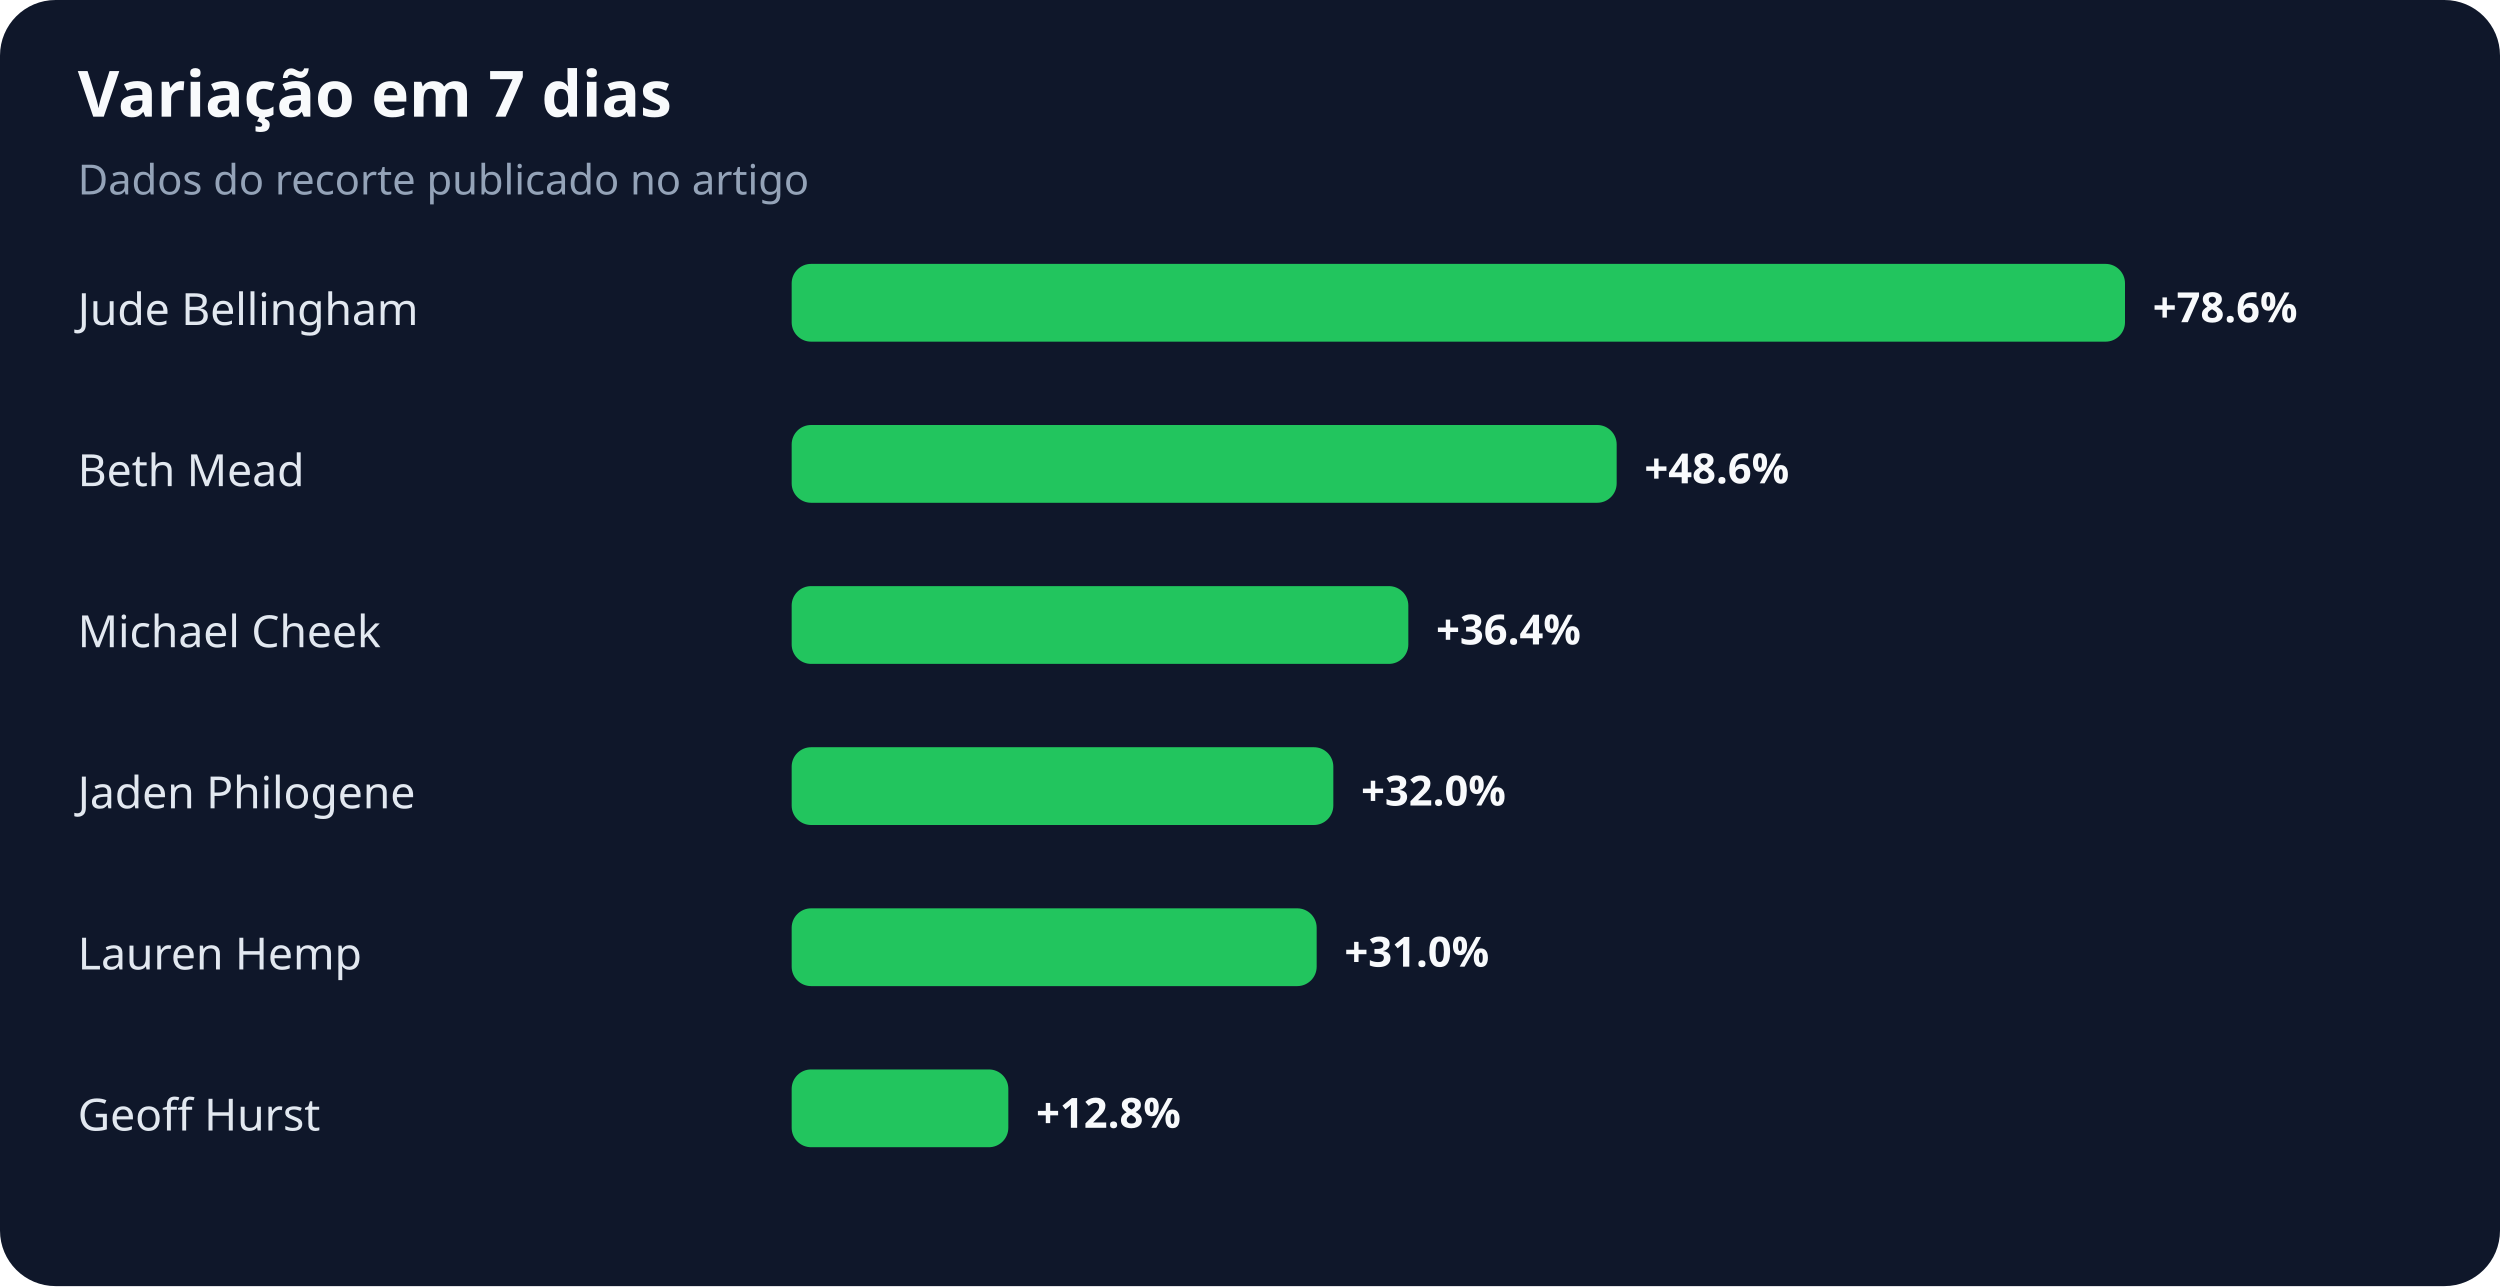
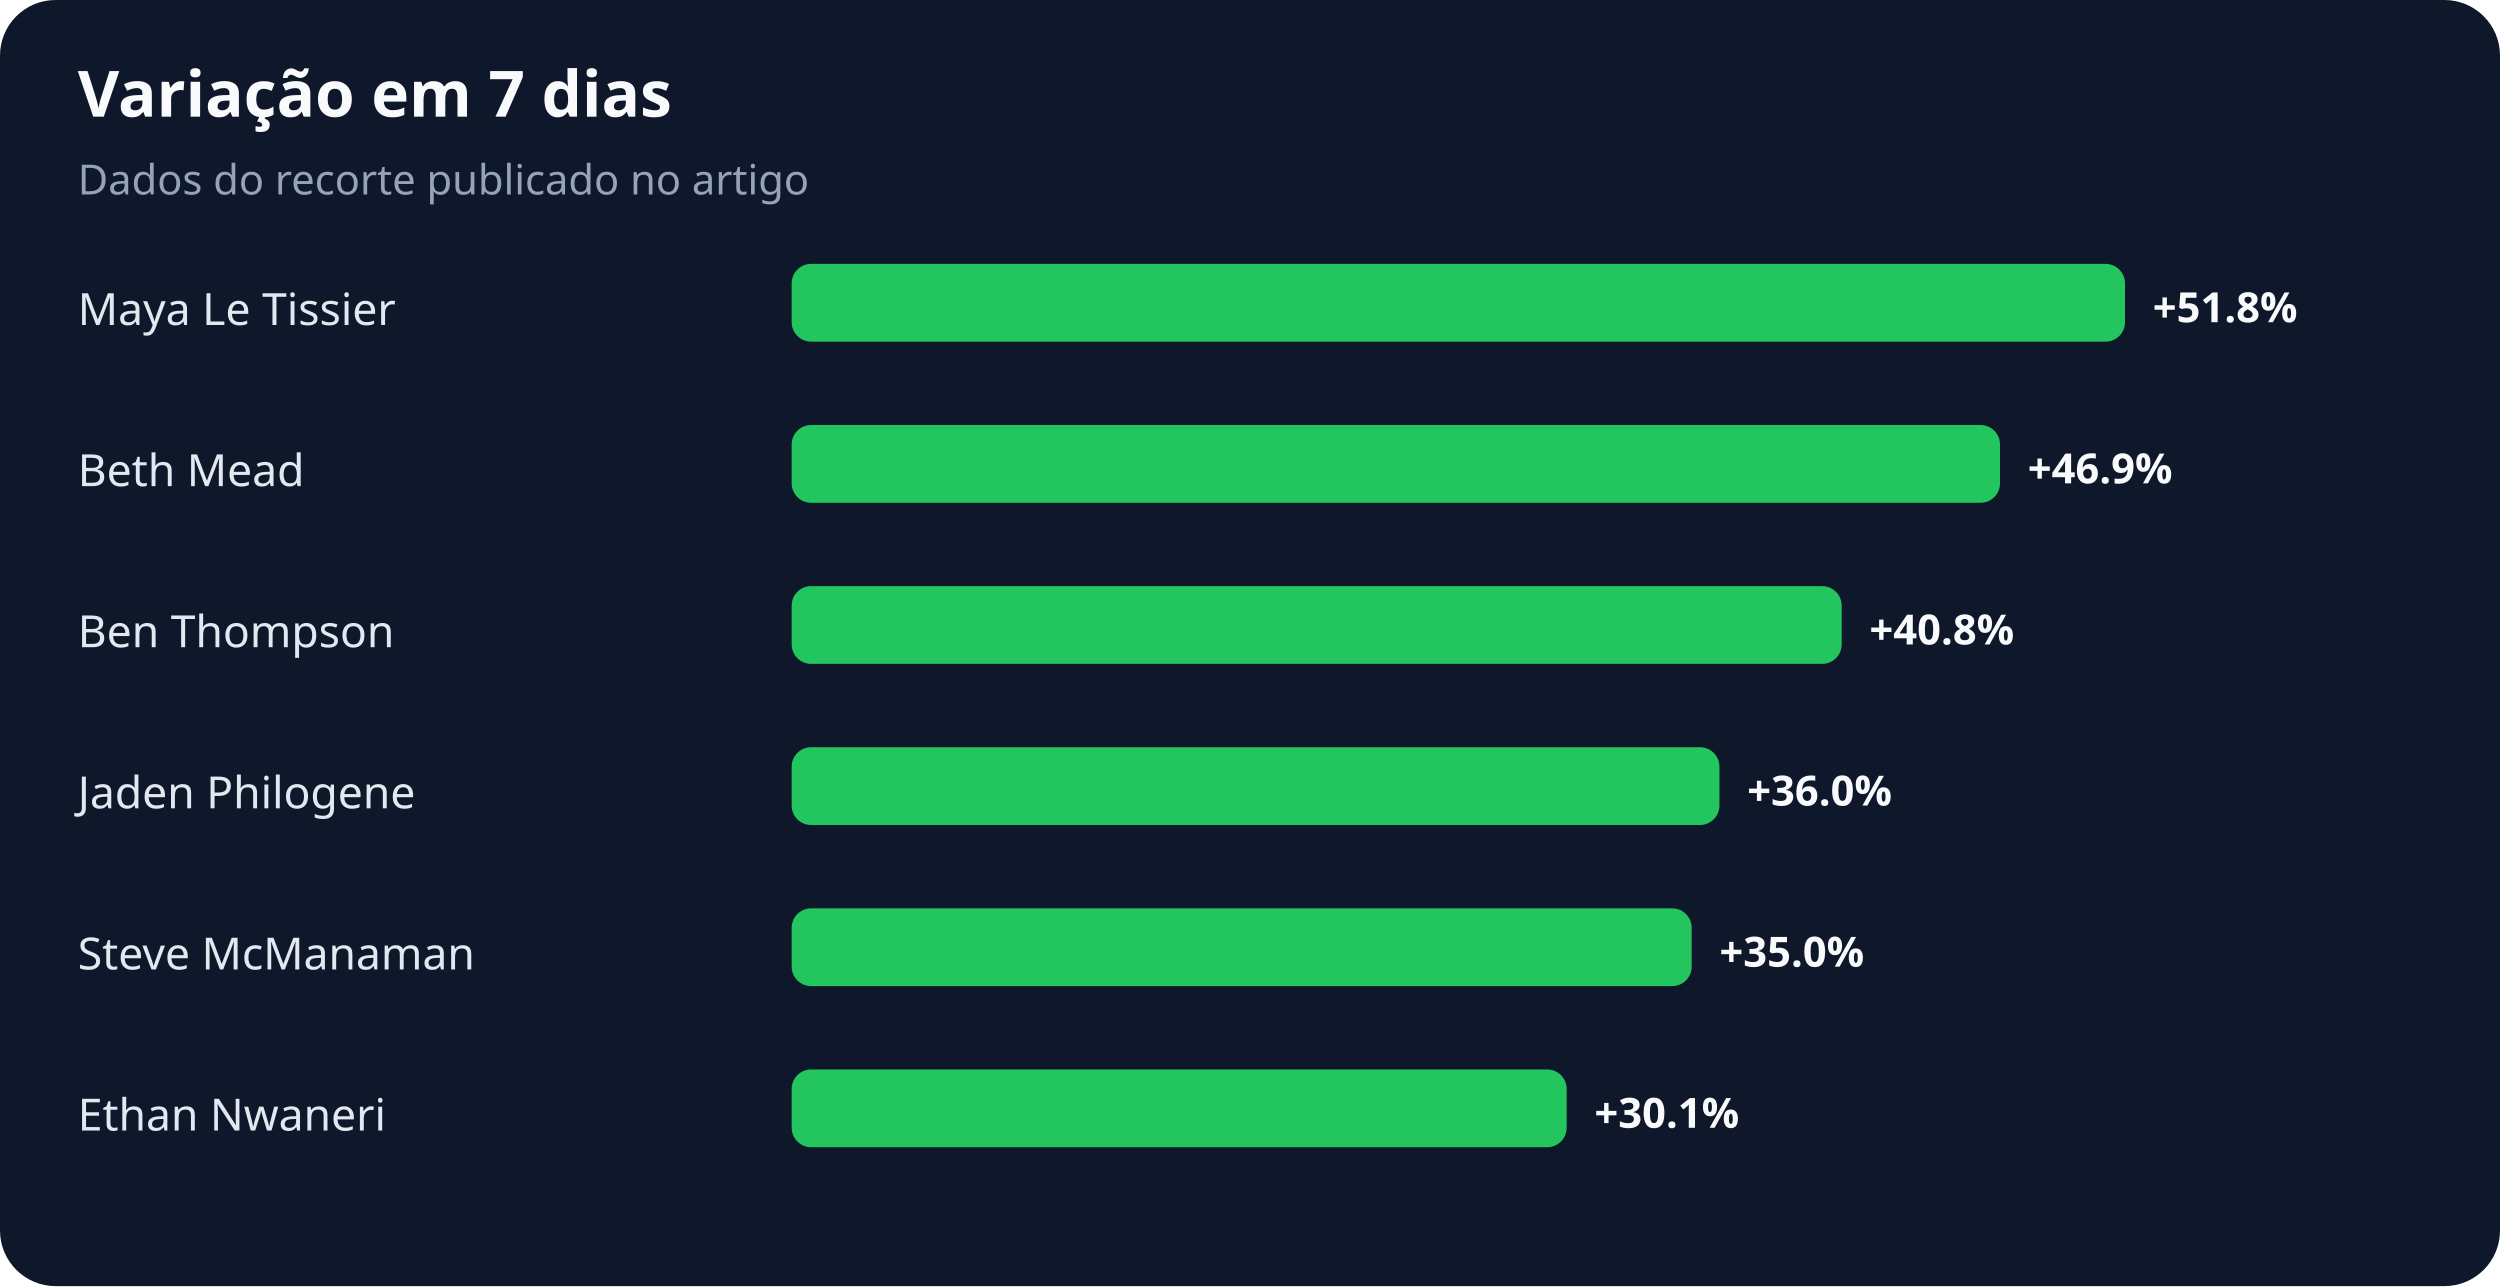
<svg xmlns="http://www.w3.org/2000/svg" width="900" height="463" viewBox="0 0 900 463" role="img" aria-labelledby="title desc">
  <rect width="100%" height="100%" rx="20" fill="#0f172a" />
  <text x="28" y="42" fill="#f8fafc" font-family="system-ui,sans-serif" font-size="23" font-weight="700">Variação em 7 dias</text>
  <text x="28" y="70" fill="#94a3b8" font-family="system-ui,sans-serif" font-size="15">Dados do recorte publicado no artigo</text>
-   <text x="28" y="117" fill="#e2e8f0" font-family="system-ui,sans-serif" font-size="16">Jude Bellingham</text>
+   <text x="28" y="117" fill="#e2e8f0" font-family="system-ui,sans-serif" font-size="16">Maya Le Tissier</text>
  <rect x="285" y="95" width="480" height="28" rx="7" fill="#22c55e" />
-   <text x="775" y="116" fill="#f8fafc" font-family="system-ui,sans-serif" font-size="15" font-weight="700">+78.6%</text>
+   <text x="775" y="116" fill="#f8fafc" font-family="system-ui,sans-serif" font-size="15" font-weight="700">+51.8%</text>
  <text x="28" y="175" fill="#e2e8f0" font-family="system-ui,sans-serif" font-size="16">Beth Mead</text>
-   <rect x="285" y="153" width="297" height="28" rx="7" fill="#22c55e" />
-   <text x="592" y="174" fill="#f8fafc" font-family="system-ui,sans-serif" font-size="15" font-weight="700">+48.6%</text>
-   <text x="28" y="233" fill="#e2e8f0" font-family="system-ui,sans-serif" font-size="16">Michael Cheek</text>
-   <rect x="285" y="211" width="222" height="28" rx="7" fill="#22c55e" />
-   <text x="517" y="232" fill="#f8fafc" font-family="system-ui,sans-serif" font-size="15" font-weight="700">+36.4%</text>
+   <rect x="285" y="153" width="435" height="28" rx="7" fill="#22c55e" />
+   <text x="730" y="174" fill="#f8fafc" font-family="system-ui,sans-serif" font-size="15" font-weight="700">+46.9%</text>
+   <text x="28" y="233" fill="#e2e8f0" font-family="system-ui,sans-serif" font-size="16">Ben Thompson</text>
+   <rect x="285" y="211" width="378" height="28" rx="7" fill="#22c55e" />
+   <text x="673" y="232" fill="#f8fafc" font-family="system-ui,sans-serif" font-size="15" font-weight="700">+40.8%</text>
  <text x="28" y="291" fill="#e2e8f0" font-family="system-ui,sans-serif" font-size="16">Jaden Philogene</text>
-   <rect x="285" y="269" width="195" height="28" rx="7" fill="#22c55e" />
-   <text x="490" y="290" fill="#f8fafc" font-family="system-ui,sans-serif" font-size="15" font-weight="700">+32.0%</text>
-   <text x="28" y="349" fill="#e2e8f0" font-family="system-ui,sans-serif" font-size="16">Lauren Hemp</text>
-   <rect x="285" y="327" width="189" height="28" rx="7" fill="#22c55e" />
-   <text x="484" y="348" fill="#f8fafc" font-family="system-ui,sans-serif" font-size="15" font-weight="700">+31.0%</text>
-   <text x="28" y="407" fill="#e2e8f0" font-family="system-ui,sans-serif" font-size="16">Geoff Hurst</text>
-   <rect x="285" y="385" width="78" height="28" rx="7" fill="#22c55e" />
-   <text x="373" y="406" fill="#f8fafc" font-family="system-ui,sans-serif" font-size="15" font-weight="700">+12.8%</text>
+   <rect x="285" y="269" width="334" height="28" rx="7" fill="#22c55e" />
+   <text x="629" y="290" fill="#f8fafc" font-family="system-ui,sans-serif" font-size="15" font-weight="700">+36.0%</text>
+   <text x="28" y="349" fill="#e2e8f0" font-family="system-ui,sans-serif" font-size="16">Steve McManaman</text>
+   <rect x="285" y="327" width="324" height="28" rx="7" fill="#22c55e" />
+   <text x="619" y="348" fill="#f8fafc" font-family="system-ui,sans-serif" font-size="15" font-weight="700">+35.0%</text>
+   <text x="28" y="407" fill="#e2e8f0" font-family="system-ui,sans-serif" font-size="16">Ethan Nwaneri</text>
+   <rect x="285" y="385" width="279" height="28" rx="7" fill="#22c55e" />
+   <text x="574" y="406" fill="#f8fafc" font-family="system-ui,sans-serif" font-size="15" font-weight="700">+30.1%</text>
</svg>
